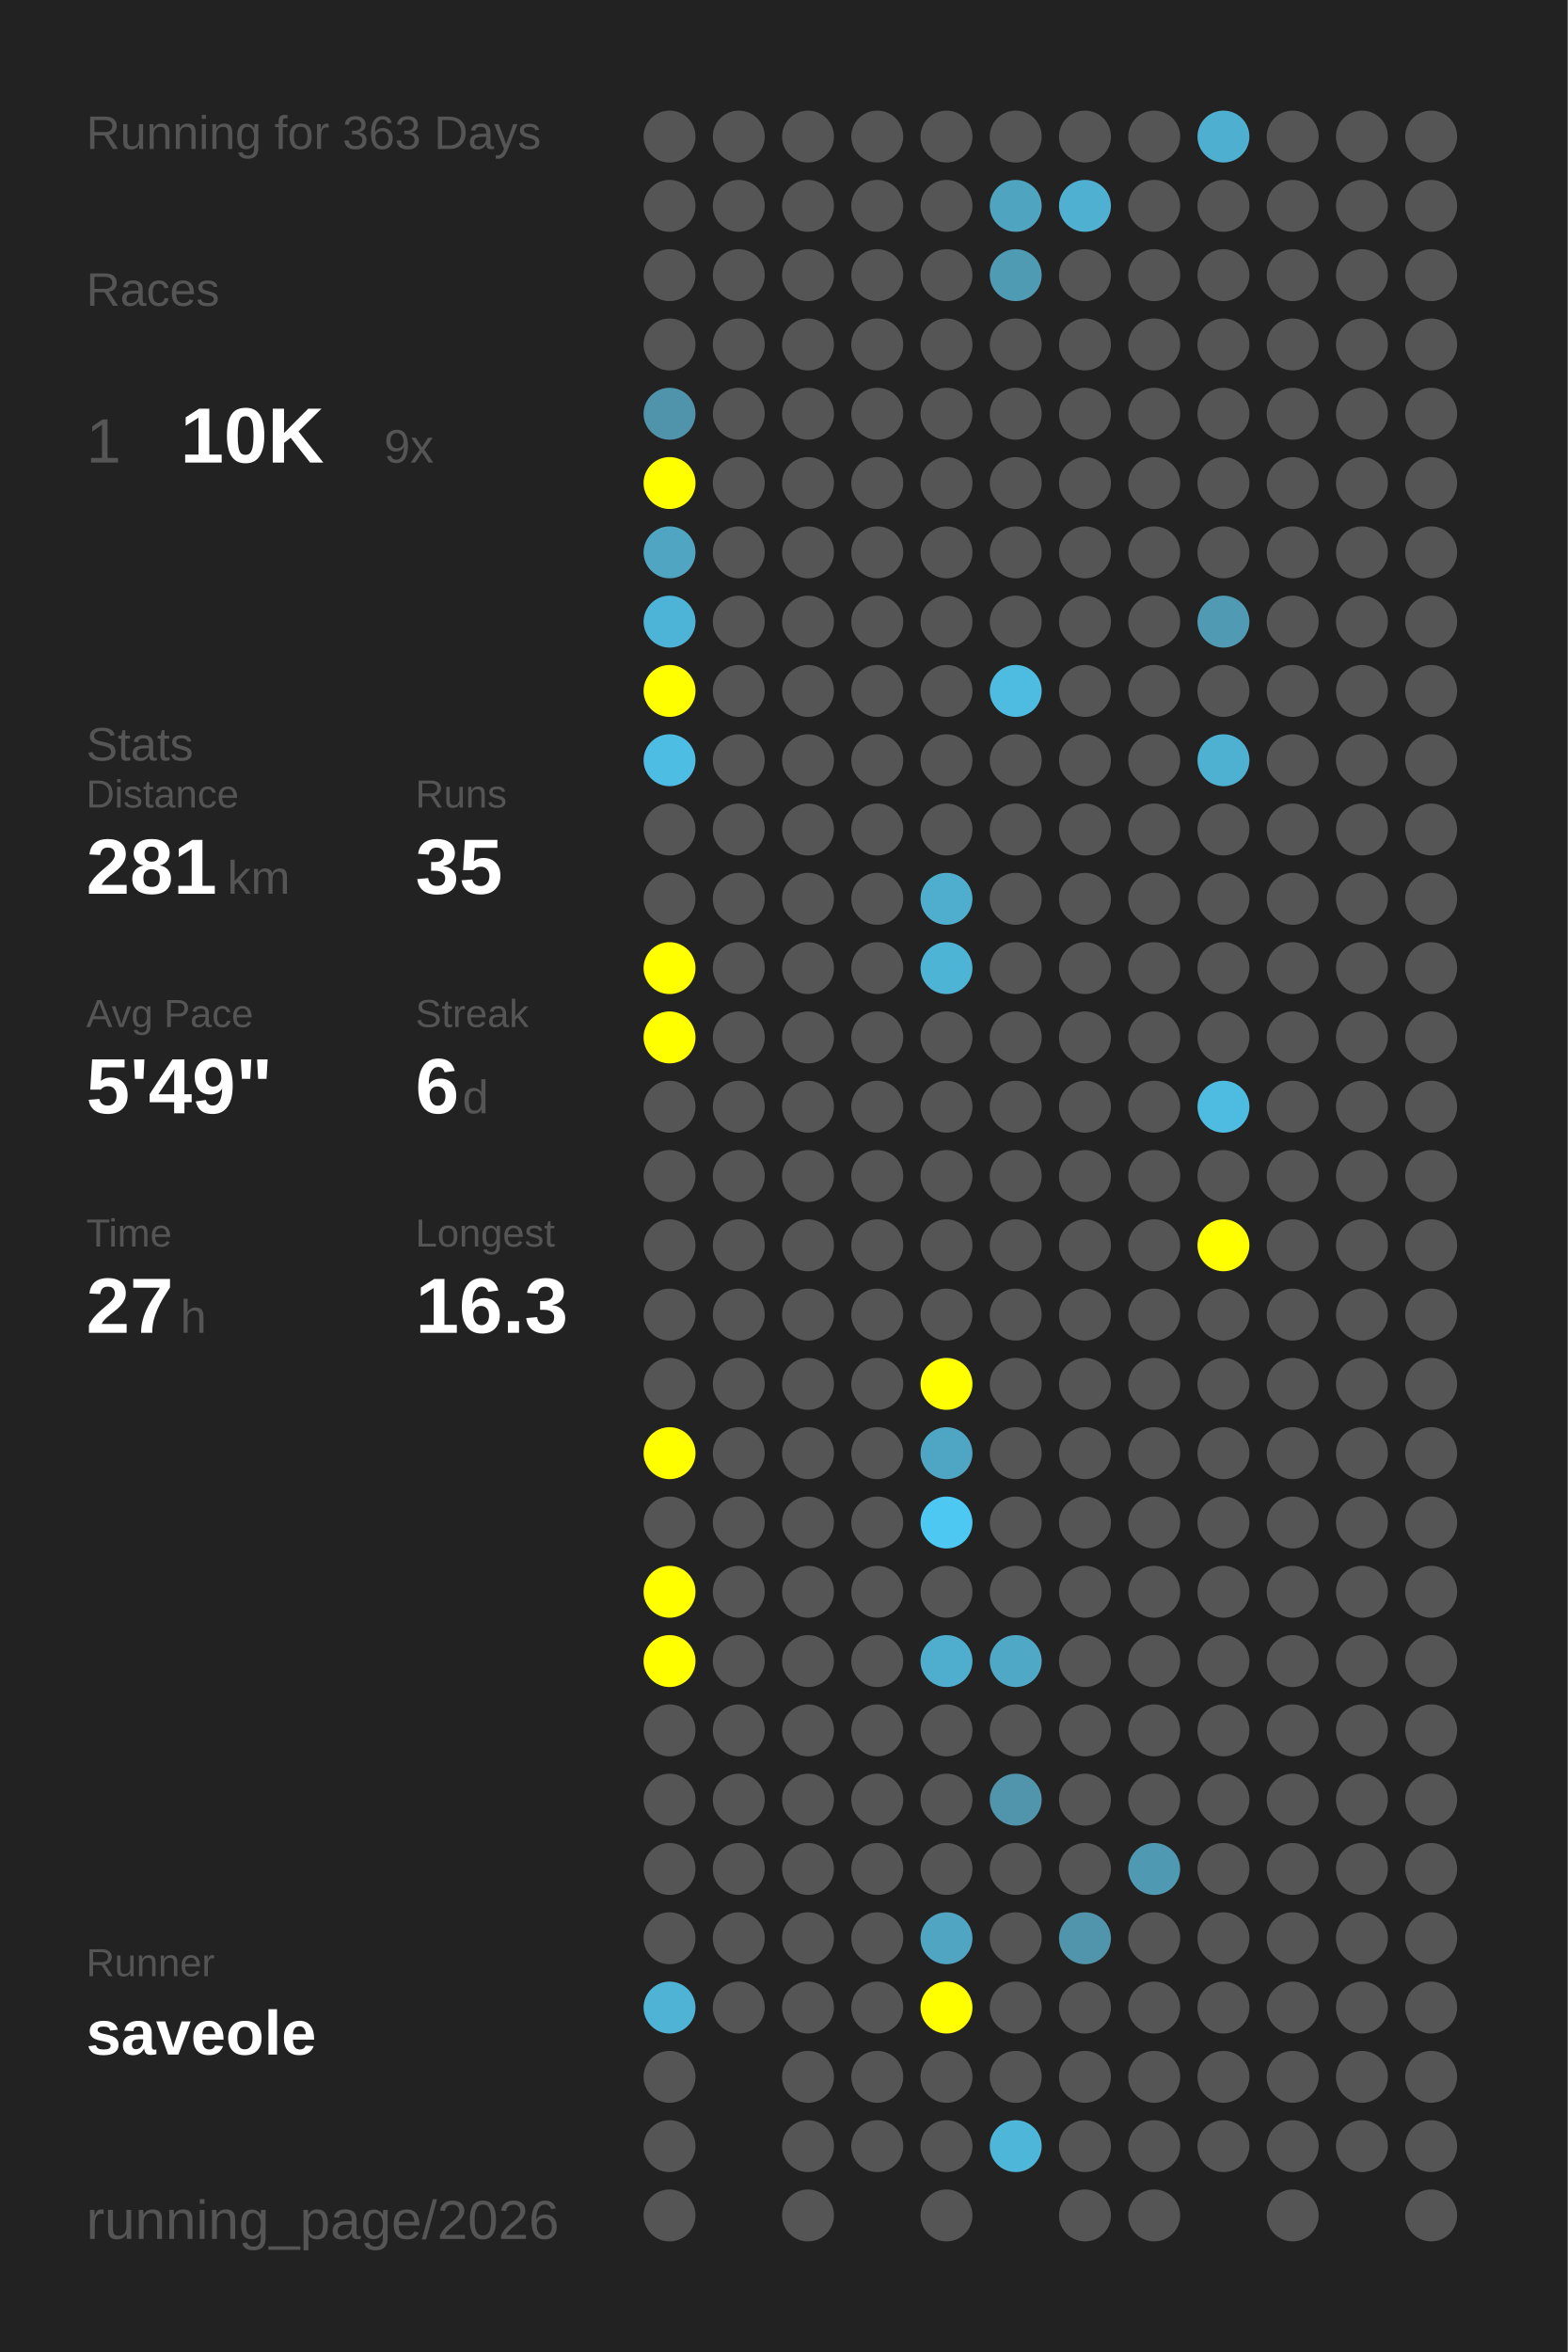
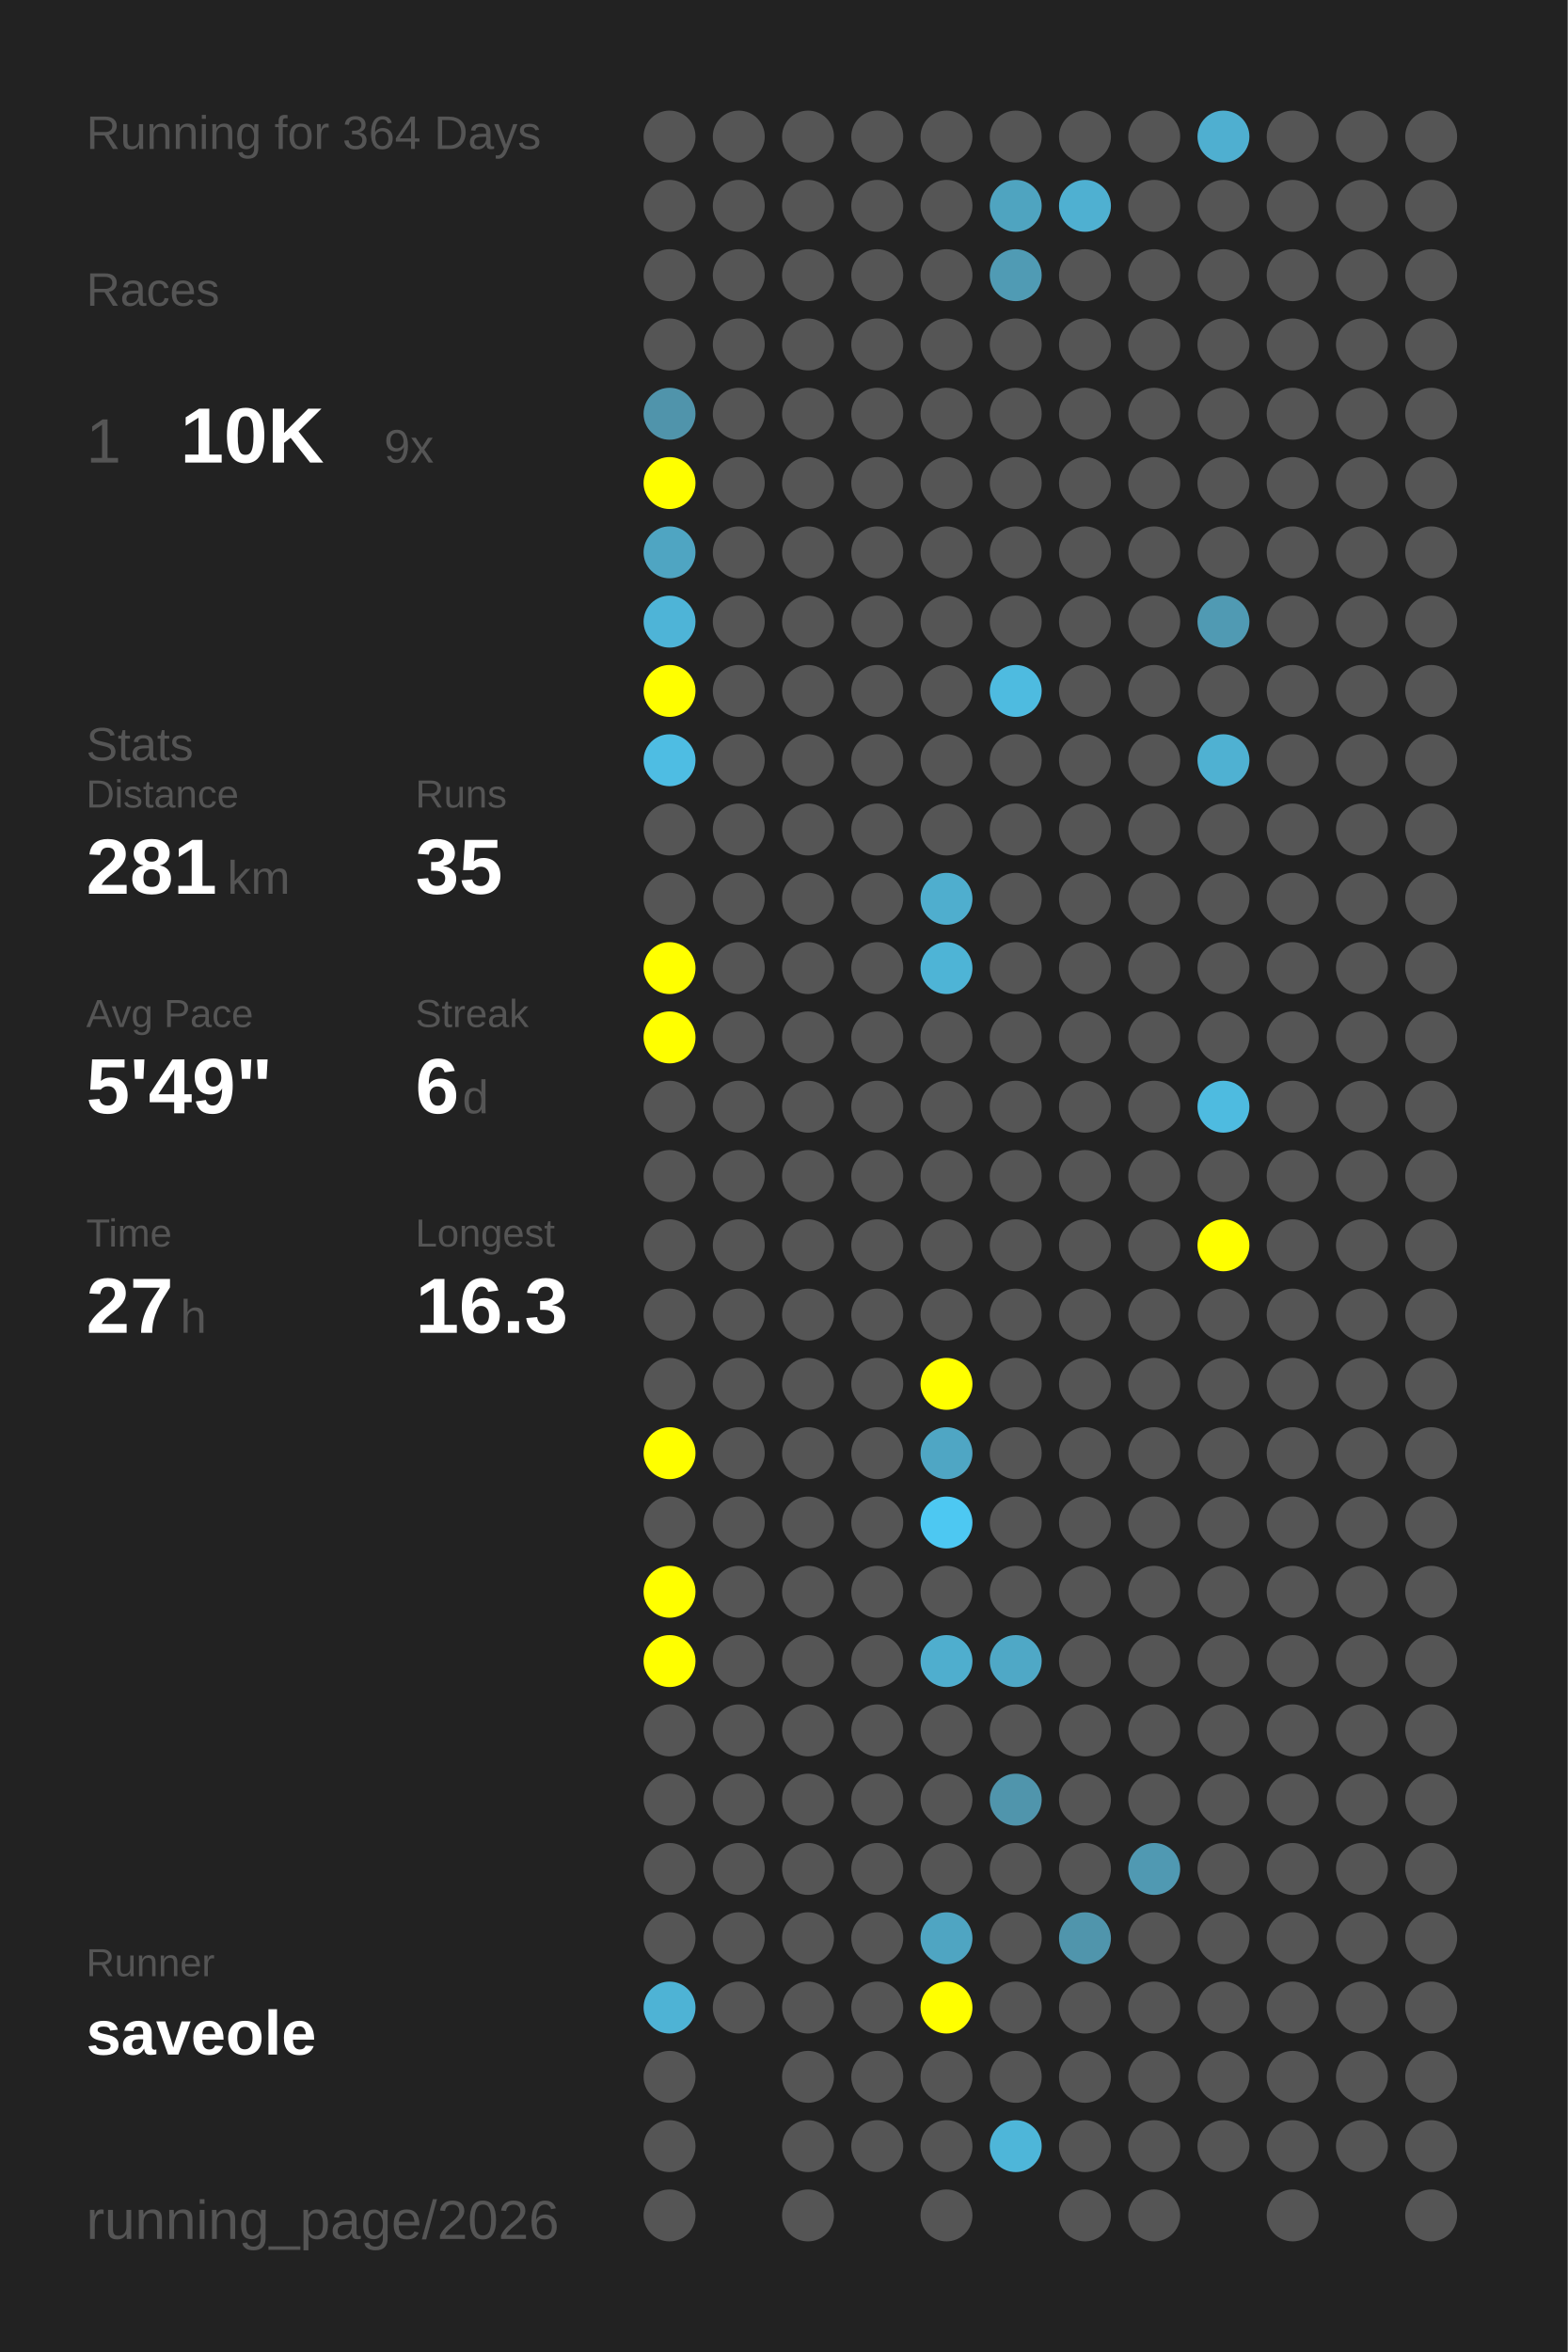
<svg xmlns="http://www.w3.org/2000/svg" baseProfile="full" height="300mm" version="1.1" viewBox="0,0,200,300" width="200mm">
  <defs />
  <rect fill="#222222" height="300" width="200" x="0" y="0" />
-   <text fill="#555555" style="font-size:6px; font-family:Arial;" x="11" y="19">Running for 363 Days</text>
+   <text fill="#555555" style="font-size:6px; font-family:Arial;" x="11" y="19">Running for 364 Days</text>
  <text fill="#555555" style="font-size:6px; font-family:Arial;" x="11" y="39">Races</text>
  <text fill="#555555" style="font-size:8px; font-family:Arial;" x="11" y="59">1</text>
  <text fill="#FFFFFF" style="font-size:10px; font-family:Arial; font-weight:bold;" x="23" y="59">10K</text>
  <text fill="#555555" style="font-size:6px; font-family:Arial;" x="49" y="59">9x</text>
  <text fill="#555555" style="font-size:6px; font-family:Arial;" x="11" y="97">Stats</text>
  <text fill="#555555" style="font-size:5px; font-family:Arial;" x="11" y="103">Distance</text>
  <text fill="#FFFFFF" style="font-size:10px; font-family:Arial; font-weight:bold;" x="11" y="114">281</text>
  <text fill="#555555" style="font-size:6px; font-family:Arial;" x="29" y="114">km</text>
  <text fill="#555555" style="font-size:5px; font-family:Arial;" x="53" y="103">Runs</text>
  <text fill="#FFFFFF" style="font-size:10px; font-family:Arial; font-weight:bold;" x="53" y="114">35</text>
  <text fill="#555555" style="font-size:5px; font-family:Arial;" x="11" y="131">Avg Pace</text>
  <text fill="#FFFFFF" style="font-size:10px; font-family:Arial; font-weight:bold;" x="11" y="142">5'49"</text>
  <text fill="#555555" style="font-size:5px; font-family:Arial;" x="53" y="131">Streak</text>
  <text fill="#FFFFFF" style="font-size:10px; font-family:Arial; font-weight:bold;" x="53" y="142">6</text>
  <text fill="#555555" style="font-size:6px; font-family:Arial;" x="59" y="142">d</text>
  <text fill="#555555" style="font-size:5px; font-family:Arial;" x="11" y="159">Time</text>
  <text fill="#FFFFFF" style="font-size:10px; font-family:Arial; font-weight:bold;" x="11" y="170">27</text>
  <text fill="#555555" style="font-size:6px; font-family:Arial;" x="23" y="170">h</text>
  <text fill="#555555" style="font-size:5px; font-family:Arial;" x="53" y="159">Longest</text>
  <text fill="#FFFFFF" style="font-size:10px; font-family:Arial; font-weight:bold;" x="53" y="170">16.3</text>
  <text fill="#555555" style="font-size:5px; font-family:Arial;" x="11" y="252.065">Runner</text>
  <text fill="#FFFFFF" style="font-size:8px; font-family:Arial; font-weight:bold;" x="11" y="262.065">saveole</text>
  <text fill="#555555" style="font-size:7px; font-family:Arial;" x="11" y="285.581">running_page/2026</text>
  <circle cx="85.417" cy="17.419" fill="#555555" r="3.312" />
  <circle cx="85.417" cy="26.258" fill="#555555" r="3.312" />
  <circle cx="85.417" cy="35.097" fill="#555555" r="3.312" />
  <circle cx="85.417" cy="43.935" fill="#555555" r="3.312" />
  <circle cx="85.417" cy="52.774" fill="#5094ab" r="3.312" />
  <circle cx="85.417" cy="61.613" fill="#FFFF00" r="3.312" />
  <circle cx="85.417" cy="70.452" fill="#4fa5c2" r="3.312" />
  <circle cx="85.417" cy="79.29" fill="#4eb4d7" r="3.312" />
  <circle cx="85.417" cy="88.129" fill="#FFFF00" r="3.312" />
  <circle cx="85.417" cy="96.968" fill="#4ebde3" r="3.312" />
  <circle cx="85.417" cy="105.806" fill="#555555" r="3.312" />
  <circle cx="85.417" cy="114.645" fill="#555555" r="3.312" />
  <circle cx="85.417" cy="123.484" fill="#FFFF00" r="3.312" />
  <circle cx="85.417" cy="132.323" fill="#FFFF00" r="3.312" />
  <circle cx="85.417" cy="141.161" fill="#555555" r="3.312" />
  <circle cx="85.417" cy="150" fill="#555555" r="3.312" />
  <circle cx="85.417" cy="158.839" fill="#555555" r="3.312" />
  <circle cx="85.417" cy="167.677" fill="#555555" r="3.312" />
  <circle cx="85.417" cy="176.516" fill="#555555" r="3.312" />
  <circle cx="85.417" cy="185.355" fill="#FFFF00" r="3.312" />
  <circle cx="85.417" cy="194.194" fill="#555555" r="3.312" />
  <circle cx="85.417" cy="203.032" fill="#FFFF00" r="3.312" />
  <circle cx="85.417" cy="211.871" fill="#FFFF00" r="3.312" />
  <circle cx="85.417" cy="220.71" fill="#555555" r="3.312" />
  <circle cx="85.417" cy="229.548" fill="#555555" r="3.312" />
  <circle cx="85.417" cy="238.387" fill="#555555" r="3.312" />
  <circle cx="85.417" cy="247.226" fill="#555555" r="3.312" />
  <circle cx="85.417" cy="256.065" fill="#4eb3d5" r="3.312" />
  <circle cx="85.417" cy="264.903" fill="#555555" r="3.312" />
  <circle cx="85.417" cy="273.742" fill="#555555" r="3.312" />
  <circle cx="85.417" cy="282.581" fill="#555555" r="3.312" />
  <circle cx="94.25" cy="17.419" fill="#555555" r="3.312" />
  <circle cx="94.25" cy="26.258" fill="#555555" r="3.312" />
  <circle cx="94.25" cy="35.097" fill="#555555" r="3.312" />
  <circle cx="94.25" cy="43.935" fill="#555555" r="3.312" />
  <circle cx="94.25" cy="52.774" fill="#555555" r="3.312" />
  <circle cx="94.25" cy="61.613" fill="#555555" r="3.312" />
  <circle cx="94.25" cy="70.452" fill="#555555" r="3.312" />
  <circle cx="94.25" cy="79.29" fill="#555555" r="3.312" />
  <circle cx="94.25" cy="88.129" fill="#555555" r="3.312" />
  <circle cx="94.25" cy="96.968" fill="#555555" r="3.312" />
  <circle cx="94.25" cy="105.806" fill="#555555" r="3.312" />
  <circle cx="94.25" cy="114.645" fill="#555555" r="3.312" />
  <circle cx="94.25" cy="123.484" fill="#555555" r="3.312" />
  <circle cx="94.25" cy="132.323" fill="#555555" r="3.312" />
  <circle cx="94.25" cy="141.161" fill="#555555" r="3.312" />
  <circle cx="94.25" cy="150" fill="#555555" r="3.312" />
  <circle cx="94.25" cy="158.839" fill="#555555" r="3.312" />
  <circle cx="94.25" cy="167.677" fill="#555555" r="3.312" />
  <circle cx="94.25" cy="176.516" fill="#555555" r="3.312" />
  <circle cx="94.25" cy="185.355" fill="#555555" r="3.312" />
  <circle cx="94.25" cy="194.194" fill="#555555" r="3.312" />
  <circle cx="94.25" cy="203.032" fill="#555555" r="3.312" />
  <circle cx="94.25" cy="211.871" fill="#555555" r="3.312" />
  <circle cx="94.25" cy="220.71" fill="#555555" r="3.312" />
  <circle cx="94.25" cy="229.548" fill="#555555" r="3.312" />
  <circle cx="94.25" cy="238.387" fill="#555555" r="3.312" />
  <circle cx="94.25" cy="247.226" fill="#555555" r="3.312" />
  <circle cx="94.25" cy="256.065" fill="#555555" r="3.312" />
  <circle cx="103.083" cy="17.419" fill="#555555" r="3.312" />
  <circle cx="103.083" cy="26.258" fill="#555555" r="3.312" />
  <circle cx="103.083" cy="35.097" fill="#555555" r="3.312" />
  <circle cx="103.083" cy="43.935" fill="#555555" r="3.312" />
  <circle cx="103.083" cy="52.774" fill="#555555" r="3.312" />
  <circle cx="103.083" cy="61.613" fill="#555555" r="3.312" />
  <circle cx="103.083" cy="70.452" fill="#555555" r="3.312" />
  <circle cx="103.083" cy="79.29" fill="#555555" r="3.312" />
  <circle cx="103.083" cy="88.129" fill="#555555" r="3.312" />
  <circle cx="103.083" cy="96.968" fill="#555555" r="3.312" />
  <circle cx="103.083" cy="105.806" fill="#555555" r="3.312" />
  <circle cx="103.083" cy="114.645" fill="#555555" r="3.312" />
  <circle cx="103.083" cy="123.484" fill="#555555" r="3.312" />
  <circle cx="103.083" cy="132.323" fill="#555555" r="3.312" />
  <circle cx="103.083" cy="141.161" fill="#555555" r="3.312" />
  <circle cx="103.083" cy="150" fill="#555555" r="3.312" />
  <circle cx="103.083" cy="158.839" fill="#555555" r="3.312" />
  <circle cx="103.083" cy="167.677" fill="#555555" r="3.312" />
  <circle cx="103.083" cy="176.516" fill="#555555" r="3.312" />
  <circle cx="103.083" cy="185.355" fill="#555555" r="3.312" />
  <circle cx="103.083" cy="194.194" fill="#555555" r="3.312" />
  <circle cx="103.083" cy="203.032" fill="#555555" r="3.312" />
  <circle cx="103.083" cy="211.871" fill="#555555" r="3.312" />
  <circle cx="103.083" cy="220.71" fill="#555555" r="3.312" />
  <circle cx="103.083" cy="229.548" fill="#555555" r="3.312" />
  <circle cx="103.083" cy="238.387" fill="#555555" r="3.312" />
  <circle cx="103.083" cy="247.226" fill="#555555" r="3.312" />
  <circle cx="103.083" cy="256.065" fill="#555555" r="3.312" />
  <circle cx="103.083" cy="264.903" fill="#555555" r="3.312" />
  <circle cx="103.083" cy="273.742" fill="#555555" r="3.312" />
  <circle cx="103.083" cy="282.581" fill="#555555" r="3.312" />
  <circle cx="111.917" cy="17.419" fill="#555555" r="3.312" />
  <circle cx="111.917" cy="26.258" fill="#555555" r="3.312" />
  <circle cx="111.917" cy="35.097" fill="#555555" r="3.312" />
  <circle cx="111.917" cy="43.935" fill="#555555" r="3.312" />
  <circle cx="111.917" cy="52.774" fill="#555555" r="3.312" />
  <circle cx="111.917" cy="61.613" fill="#555555" r="3.312" />
  <circle cx="111.917" cy="70.452" fill="#555555" r="3.312" />
  <circle cx="111.917" cy="79.29" fill="#555555" r="3.312" />
  <circle cx="111.917" cy="88.129" fill="#555555" r="3.312" />
  <circle cx="111.917" cy="96.968" fill="#555555" r="3.312" />
  <circle cx="111.917" cy="105.806" fill="#555555" r="3.312" />
  <circle cx="111.917" cy="114.645" fill="#555555" r="3.312" />
  <circle cx="111.917" cy="123.484" fill="#555555" r="3.312" />
  <circle cx="111.917" cy="132.323" fill="#555555" r="3.312" />
  <circle cx="111.917" cy="141.161" fill="#555555" r="3.312" />
  <circle cx="111.917" cy="150" fill="#555555" r="3.312" />
  <circle cx="111.917" cy="158.839" fill="#555555" r="3.312" />
  <circle cx="111.917" cy="167.677" fill="#555555" r="3.312" />
  <circle cx="111.917" cy="176.516" fill="#555555" r="3.312" />
  <circle cx="111.917" cy="185.355" fill="#555555" r="3.312" />
  <circle cx="111.917" cy="194.194" fill="#555555" r="3.312" />
  <circle cx="111.917" cy="203.032" fill="#555555" r="3.312" />
  <circle cx="111.917" cy="211.871" fill="#555555" r="3.312" />
  <circle cx="111.917" cy="220.71" fill="#555555" r="3.312" />
  <circle cx="111.917" cy="229.548" fill="#555555" r="3.312" />
  <circle cx="111.917" cy="238.387" fill="#555555" r="3.312" />
  <circle cx="111.917" cy="247.226" fill="#555555" r="3.312" />
  <circle cx="111.917" cy="256.065" fill="#555555" r="3.312" />
  <circle cx="111.917" cy="264.903" fill="#555555" r="3.312" />
  <circle cx="111.917" cy="273.742" fill="#555555" r="3.312" />
  <circle cx="120.75" cy="17.419" fill="#555555" r="3.312" />
  <circle cx="120.75" cy="26.258" fill="#555555" r="3.312" />
  <circle cx="120.75" cy="35.097" fill="#555555" r="3.312" />
  <circle cx="120.75" cy="43.935" fill="#555555" r="3.312" />
  <circle cx="120.75" cy="52.774" fill="#555555" r="3.312" />
  <circle cx="120.75" cy="61.613" fill="#555555" r="3.312" />
  <circle cx="120.75" cy="70.452" fill="#555555" r="3.312" />
  <circle cx="120.75" cy="79.29" fill="#555555" r="3.312" />
  <circle cx="120.75" cy="88.129" fill="#555555" r="3.312" />
  <circle cx="120.75" cy="96.968" fill="#555555" r="3.312" />
  <circle cx="120.75" cy="105.806" fill="#555555" r="3.312" />
  <circle cx="120.75" cy="114.645" fill="#4faece" r="3.312" />
  <circle cx="120.75" cy="123.484" fill="#4eb4d6" r="3.312" />
  <circle cx="120.75" cy="132.323" fill="#555555" r="3.312" />
  <circle cx="120.75" cy="141.161" fill="#555555" r="3.312" />
  <circle cx="120.75" cy="150" fill="#555555" r="3.312" />
  <circle cx="120.75" cy="158.839" fill="#555555" r="3.312" />
  <circle cx="120.75" cy="167.677" fill="#555555" r="3.312" />
  <circle cx="120.75" cy="176.516" fill="#FFFF00" r="3.312" />
  <circle cx="120.75" cy="185.355" fill="#4fa6c4" r="3.312" />
  <circle cx="120.75" cy="194.194" fill="#4dc8f2" r="3.312" />
  <circle cx="120.75" cy="203.032" fill="#555555" r="3.312" />
  <circle cx="120.75" cy="211.871" fill="#4faece" r="3.312" />
  <circle cx="120.75" cy="220.71" fill="#555555" r="3.312" />
  <circle cx="120.75" cy="229.548" fill="#555555" r="3.312" />
  <circle cx="120.75" cy="238.387" fill="#555555" r="3.312" />
  <circle cx="120.75" cy="247.226" fill="#4fa5c2" r="3.312" />
  <circle cx="120.75" cy="256.065" fill="#FFFF00" r="3.312" />
  <circle cx="120.75" cy="264.903" fill="#555555" r="3.312" />
  <circle cx="120.75" cy="273.742" fill="#555555" r="3.312" />
  <circle cx="120.75" cy="282.581" fill="#555555" r="3.312" />
  <circle cx="129.583" cy="17.419" fill="#555555" r="3.312" />
  <circle cx="129.583" cy="26.258" fill="#4fa4c0" r="3.312" />
  <circle cx="129.583" cy="35.097" fill="#509bb4" r="3.312" />
  <circle cx="129.583" cy="43.935" fill="#555555" r="3.312" />
  <circle cx="129.583" cy="52.774" fill="#555555" r="3.312" />
  <circle cx="129.583" cy="61.613" fill="#555555" r="3.312" />
  <circle cx="129.583" cy="70.452" fill="#555555" r="3.312" />
  <circle cx="129.583" cy="79.29" fill="#555555" r="3.312" />
  <circle cx="129.583" cy="88.129" fill="#4ebbe0" r="3.312" />
  <circle cx="129.583" cy="96.968" fill="#555555" r="3.312" />
  <circle cx="129.583" cy="105.806" fill="#555555" r="3.312" />
  <circle cx="129.583" cy="114.645" fill="#555555" r="3.312" />
  <circle cx="129.583" cy="123.484" fill="#555555" r="3.312" />
  <circle cx="129.583" cy="132.323" fill="#555555" r="3.312" />
  <circle cx="129.583" cy="141.161" fill="#555555" r="3.312" />
  <circle cx="129.583" cy="150" fill="#555555" r="3.312" />
  <circle cx="129.583" cy="158.839" fill="#555555" r="3.312" />
  <circle cx="129.583" cy="167.677" fill="#555555" r="3.312" />
  <circle cx="129.583" cy="176.516" fill="#555555" r="3.312" />
  <circle cx="129.583" cy="185.355" fill="#555555" r="3.312" />
  <circle cx="129.583" cy="194.194" fill="#555555" r="3.312" />
  <circle cx="129.583" cy="203.032" fill="#555555" r="3.312" />
  <circle cx="129.583" cy="211.871" fill="#4fa8c6" r="3.312" />
  <circle cx="129.583" cy="220.71" fill="#555555" r="3.312" />
  <circle cx="129.583" cy="229.548" fill="#5095ac" r="3.312" />
  <circle cx="129.583" cy="238.387" fill="#555555" r="3.312" />
  <circle cx="129.583" cy="247.226" fill="#555555" r="3.312" />
  <circle cx="129.583" cy="256.065" fill="#555555" r="3.312" />
  <circle cx="129.583" cy="264.903" fill="#555555" r="3.312" />
  <circle cx="129.583" cy="273.742" fill="#4eb6d9" r="3.312" />
  <circle cx="138.417" cy="17.419" fill="#555555" r="3.312" />
  <circle cx="138.417" cy="26.258" fill="#4fb0d1" r="3.312" />
  <circle cx="138.417" cy="35.097" fill="#555555" r="3.312" />
  <circle cx="138.417" cy="43.935" fill="#555555" r="3.312" />
  <circle cx="138.417" cy="52.774" fill="#555555" r="3.312" />
  <circle cx="138.417" cy="61.613" fill="#555555" r="3.312" />
  <circle cx="138.417" cy="70.452" fill="#555555" r="3.312" />
  <circle cx="138.417" cy="79.29" fill="#555555" r="3.312" />
  <circle cx="138.417" cy="88.129" fill="#555555" r="3.312" />
  <circle cx="138.417" cy="96.968" fill="#555555" r="3.312" />
  <circle cx="138.417" cy="105.806" fill="#555555" r="3.312" />
  <circle cx="138.417" cy="114.645" fill="#555555" r="3.312" />
  <circle cx="138.417" cy="123.484" fill="#555555" r="3.312" />
  <circle cx="138.417" cy="132.323" fill="#555555" r="3.312" />
  <circle cx="138.417" cy="141.161" fill="#555555" r="3.312" />
  <circle cx="138.417" cy="150" fill="#555555" r="3.312" />
  <circle cx="138.417" cy="158.839" fill="#555555" r="3.312" />
  <circle cx="138.417" cy="167.677" fill="#555555" r="3.312" />
  <circle cx="138.417" cy="176.516" fill="#555555" r="3.312" />
  <circle cx="138.417" cy="185.355" fill="#555555" r="3.312" />
  <circle cx="138.417" cy="194.194" fill="#555555" r="3.312" />
  <circle cx="138.417" cy="203.032" fill="#555555" r="3.312" />
  <circle cx="138.417" cy="211.871" fill="#555555" r="3.312" />
  <circle cx="138.417" cy="220.71" fill="#555555" r="3.312" />
  <circle cx="138.417" cy="229.548" fill="#555555" r="3.312" />
  <circle cx="138.417" cy="238.387" fill="#555555" r="3.312" />
  <circle cx="138.417" cy="247.226" fill="#5095ac" r="3.312" />
  <circle cx="138.417" cy="256.065" fill="#555555" r="3.312" />
  <circle cx="138.417" cy="264.903" fill="#555555" r="3.312" />
  <circle cx="138.417" cy="273.742" fill="#555555" r="3.312" />
  <circle cx="138.417" cy="282.581" fill="#555555" r="3.312" />
  <circle cx="147.25" cy="17.419" fill="#555555" r="3.312" />
  <circle cx="147.25" cy="26.258" fill="#555555" r="3.312" />
  <circle cx="147.25" cy="35.097" fill="#555555" r="3.312" />
  <circle cx="147.25" cy="43.935" fill="#555555" r="3.312" />
  <circle cx="147.25" cy="52.774" fill="#555555" r="3.312" />
  <circle cx="147.25" cy="61.613" fill="#555555" r="3.312" />
  <circle cx="147.25" cy="70.452" fill="#555555" r="3.312" />
  <circle cx="147.25" cy="79.29" fill="#555555" r="3.312" />
  <circle cx="147.25" cy="88.129" fill="#555555" r="3.312" />
  <circle cx="147.25" cy="96.968" fill="#555555" r="3.312" />
  <circle cx="147.25" cy="105.806" fill="#555555" r="3.312" />
  <circle cx="147.25" cy="114.645" fill="#555555" r="3.312" />
  <circle cx="147.25" cy="123.484" fill="#555555" r="3.312" />
  <circle cx="147.25" cy="132.323" fill="#555555" r="3.312" />
  <circle cx="147.25" cy="141.161" fill="#555555" r="3.312" />
  <circle cx="147.25" cy="150" fill="#555555" r="3.312" />
  <circle cx="147.25" cy="158.839" fill="#555555" r="3.312" />
  <circle cx="147.25" cy="167.677" fill="#555555" r="3.312" />
  <circle cx="147.25" cy="176.516" fill="#555555" r="3.312" />
  <circle cx="147.25" cy="185.355" fill="#555555" r="3.312" />
  <circle cx="147.25" cy="194.194" fill="#555555" r="3.312" />
  <circle cx="147.25" cy="203.032" fill="#555555" r="3.312" />
  <circle cx="147.25" cy="211.871" fill="#555555" r="3.312" />
  <circle cx="147.25" cy="220.71" fill="#555555" r="3.312" />
  <circle cx="147.25" cy="229.548" fill="#555555" r="3.312" />
  <circle cx="147.25" cy="238.387" fill="#5099b2" r="3.312" />
  <circle cx="147.25" cy="247.226" fill="#555555" r="3.312" />
  <circle cx="147.25" cy="256.065" fill="#555555" r="3.312" />
  <circle cx="147.25" cy="264.903" fill="#555555" r="3.312" />
  <circle cx="147.25" cy="273.742" fill="#555555" r="3.312" />
  <circle cx="147.25" cy="282.581" fill="#555555" r="3.312" />
  <circle cx="156.083" cy="17.419" fill="#4fafd0" r="3.312" />
  <circle cx="156.083" cy="26.258" fill="#555555" r="3.312" />
  <circle cx="156.083" cy="35.097" fill="#555555" r="3.312" />
  <circle cx="156.083" cy="43.935" fill="#555555" r="3.312" />
  <circle cx="156.083" cy="52.774" fill="#555555" r="3.312" />
  <circle cx="156.083" cy="61.613" fill="#555555" r="3.312" />
  <circle cx="156.083" cy="70.452" fill="#555555" r="3.312" />
  <circle cx="156.083" cy="79.29" fill="#509ab3" r="3.312" />
  <circle cx="156.083" cy="88.129" fill="#555555" r="3.312" />
  <circle cx="156.083" cy="96.968" fill="#4fb1d2" r="3.312" />
  <circle cx="156.083" cy="105.806" fill="#555555" r="3.312" />
  <circle cx="156.083" cy="114.645" fill="#555555" r="3.312" />
  <circle cx="156.083" cy="123.484" fill="#555555" r="3.312" />
  <circle cx="156.083" cy="132.323" fill="#555555" r="3.312" />
  <circle cx="156.083" cy="141.161" fill="#4ebbe0" r="3.312" />
  <circle cx="156.083" cy="150" fill="#555555" r="3.312" />
  <circle cx="156.083" cy="158.839" fill="#FFFF00" r="3.312" />
  <circle cx="156.083" cy="167.677" fill="#555555" r="3.312" />
  <circle cx="156.083" cy="176.516" fill="#555555" r="3.312" />
  <circle cx="156.083" cy="185.355" fill="#555555" r="3.312" />
  <circle cx="156.083" cy="194.194" fill="#555555" r="3.312" />
  <circle cx="156.083" cy="203.032" fill="#555555" r="3.312" />
  <circle cx="156.083" cy="211.871" fill="#555555" r="3.312" />
  <circle cx="156.083" cy="220.71" fill="#555555" r="3.312" />
  <circle cx="156.083" cy="229.548" fill="#555555" r="3.312" />
  <circle cx="156.083" cy="238.387" fill="#555555" r="3.312" />
  <circle cx="156.083" cy="247.226" fill="#555555" r="3.312" />
  <circle cx="156.083" cy="256.065" fill="#555555" r="3.312" />
  <circle cx="156.083" cy="264.903" fill="#555555" r="3.312" />
  <circle cx="156.083" cy="273.742" fill="#555555" r="3.312" />
  <circle cx="164.917" cy="17.419" fill="#555555" r="3.312" />
  <circle cx="164.917" cy="26.258" fill="#555555" r="3.312" />
  <circle cx="164.917" cy="35.097" fill="#555555" r="3.312" />
  <circle cx="164.917" cy="43.935" fill="#555555" r="3.312" />
  <circle cx="164.917" cy="52.774" fill="#555555" r="3.312" />
  <circle cx="164.917" cy="61.613" fill="#555555" r="3.312" />
  <circle cx="164.917" cy="70.452" fill="#555555" r="3.312" />
  <circle cx="164.917" cy="79.29" fill="#555555" r="3.312" />
  <circle cx="164.917" cy="88.129" fill="#555555" r="3.312" />
  <circle cx="164.917" cy="96.968" fill="#555555" r="3.312" />
  <circle cx="164.917" cy="105.806" fill="#555555" r="3.312" />
  <circle cx="164.917" cy="114.645" fill="#555555" r="3.312" />
  <circle cx="164.917" cy="123.484" fill="#555555" r="3.312" />
  <circle cx="164.917" cy="132.323" fill="#555555" r="3.312" />
  <circle cx="164.917" cy="141.161" fill="#555555" r="3.312" />
  <circle cx="164.917" cy="150" fill="#555555" r="3.312" />
  <circle cx="164.917" cy="158.839" fill="#555555" r="3.312" />
  <circle cx="164.917" cy="167.677" fill="#555555" r="3.312" />
  <circle cx="164.917" cy="176.516" fill="#555555" r="3.312" />
  <circle cx="164.917" cy="185.355" fill="#555555" r="3.312" />
  <circle cx="164.917" cy="194.194" fill="#555555" r="3.312" />
  <circle cx="164.917" cy="203.032" fill="#555555" r="3.312" />
  <circle cx="164.917" cy="211.871" fill="#555555" r="3.312" />
  <circle cx="164.917" cy="220.71" fill="#555555" r="3.312" />
  <circle cx="164.917" cy="229.548" fill="#555555" r="3.312" />
  <circle cx="164.917" cy="238.387" fill="#555555" r="3.312" />
  <circle cx="164.917" cy="247.226" fill="#555555" r="3.312" />
  <circle cx="164.917" cy="256.065" fill="#555555" r="3.312" />
  <circle cx="164.917" cy="264.903" fill="#555555" r="3.312" />
  <circle cx="164.917" cy="273.742" fill="#555555" r="3.312" />
  <circle cx="164.917" cy="282.581" fill="#555555" r="3.312" />
  <circle cx="173.75" cy="17.419" fill="#555555" r="3.312" />
  <circle cx="173.75" cy="26.258" fill="#555555" r="3.312" />
  <circle cx="173.75" cy="35.097" fill="#555555" r="3.312" />
  <circle cx="173.75" cy="43.935" fill="#555555" r="3.312" />
  <circle cx="173.75" cy="52.774" fill="#555555" r="3.312" />
  <circle cx="173.75" cy="61.613" fill="#555555" r="3.312" />
  <circle cx="173.75" cy="70.452" fill="#555555" r="3.312" />
  <circle cx="173.75" cy="79.29" fill="#555555" r="3.312" />
  <circle cx="173.75" cy="88.129" fill="#555555" r="3.312" />
  <circle cx="173.75" cy="96.968" fill="#555555" r="3.312" />
  <circle cx="173.75" cy="105.806" fill="#555555" r="3.312" />
  <circle cx="173.75" cy="114.645" fill="#555555" r="3.312" />
  <circle cx="173.75" cy="123.484" fill="#555555" r="3.312" />
  <circle cx="173.75" cy="132.323" fill="#555555" r="3.312" />
  <circle cx="173.75" cy="141.161" fill="#555555" r="3.312" />
  <circle cx="173.75" cy="150" fill="#555555" r="3.312" />
  <circle cx="173.75" cy="158.839" fill="#555555" r="3.312" />
  <circle cx="173.75" cy="167.677" fill="#555555" r="3.312" />
  <circle cx="173.75" cy="176.516" fill="#555555" r="3.312" />
  <circle cx="173.75" cy="185.355" fill="#555555" r="3.312" />
  <circle cx="173.75" cy="194.194" fill="#555555" r="3.312" />
  <circle cx="173.75" cy="203.032" fill="#555555" r="3.312" />
  <circle cx="173.75" cy="211.871" fill="#555555" r="3.312" />
  <circle cx="173.75" cy="220.71" fill="#555555" r="3.312" />
  <circle cx="173.75" cy="229.548" fill="#555555" r="3.312" />
  <circle cx="173.75" cy="238.387" fill="#555555" r="3.312" />
  <circle cx="173.75" cy="247.226" fill="#555555" r="3.312" />
  <circle cx="173.75" cy="256.065" fill="#555555" r="3.312" />
  <circle cx="173.75" cy="264.903" fill="#555555" r="3.312" />
  <circle cx="173.75" cy="273.742" fill="#555555" r="3.312" />
  <circle cx="182.583" cy="17.419" fill="#555555" r="3.312" />
  <circle cx="182.583" cy="26.258" fill="#555555" r="3.312" />
  <circle cx="182.583" cy="35.097" fill="#555555" r="3.312" />
  <circle cx="182.583" cy="43.935" fill="#555555" r="3.312" />
  <circle cx="182.583" cy="52.774" fill="#555555" r="3.312" />
  <circle cx="182.583" cy="61.613" fill="#555555" r="3.312" />
  <circle cx="182.583" cy="70.452" fill="#555555" r="3.312" />
  <circle cx="182.583" cy="79.29" fill="#555555" r="3.312" />
  <circle cx="182.583" cy="88.129" fill="#555555" r="3.312" />
  <circle cx="182.583" cy="96.968" fill="#555555" r="3.312" />
  <circle cx="182.583" cy="105.806" fill="#555555" r="3.312" />
  <circle cx="182.583" cy="114.645" fill="#555555" r="3.312" />
  <circle cx="182.583" cy="123.484" fill="#555555" r="3.312" />
  <circle cx="182.583" cy="132.323" fill="#555555" r="3.312" />
  <circle cx="182.583" cy="141.161" fill="#555555" r="3.312" />
  <circle cx="182.583" cy="150" fill="#555555" r="3.312" />
  <circle cx="182.583" cy="158.839" fill="#555555" r="3.312" />
  <circle cx="182.583" cy="167.677" fill="#555555" r="3.312" />
  <circle cx="182.583" cy="176.516" fill="#555555" r="3.312" />
  <circle cx="182.583" cy="185.355" fill="#555555" r="3.312" />
  <circle cx="182.583" cy="194.194" fill="#555555" r="3.312" />
  <circle cx="182.583" cy="203.032" fill="#555555" r="3.312" />
  <circle cx="182.583" cy="211.871" fill="#555555" r="3.312" />
  <circle cx="182.583" cy="220.71" fill="#555555" r="3.312" />
  <circle cx="182.583" cy="229.548" fill="#555555" r="3.312" />
  <circle cx="182.583" cy="238.387" fill="#555555" r="3.312" />
  <circle cx="182.583" cy="247.226" fill="#555555" r="3.312" />
  <circle cx="182.583" cy="256.065" fill="#555555" r="3.312" />
  <circle cx="182.583" cy="264.903" fill="#555555" r="3.312" />
  <circle cx="182.583" cy="273.742" fill="#555555" r="3.312" />
  <circle cx="182.583" cy="282.581" fill="#555555" r="3.312" />
</svg>
